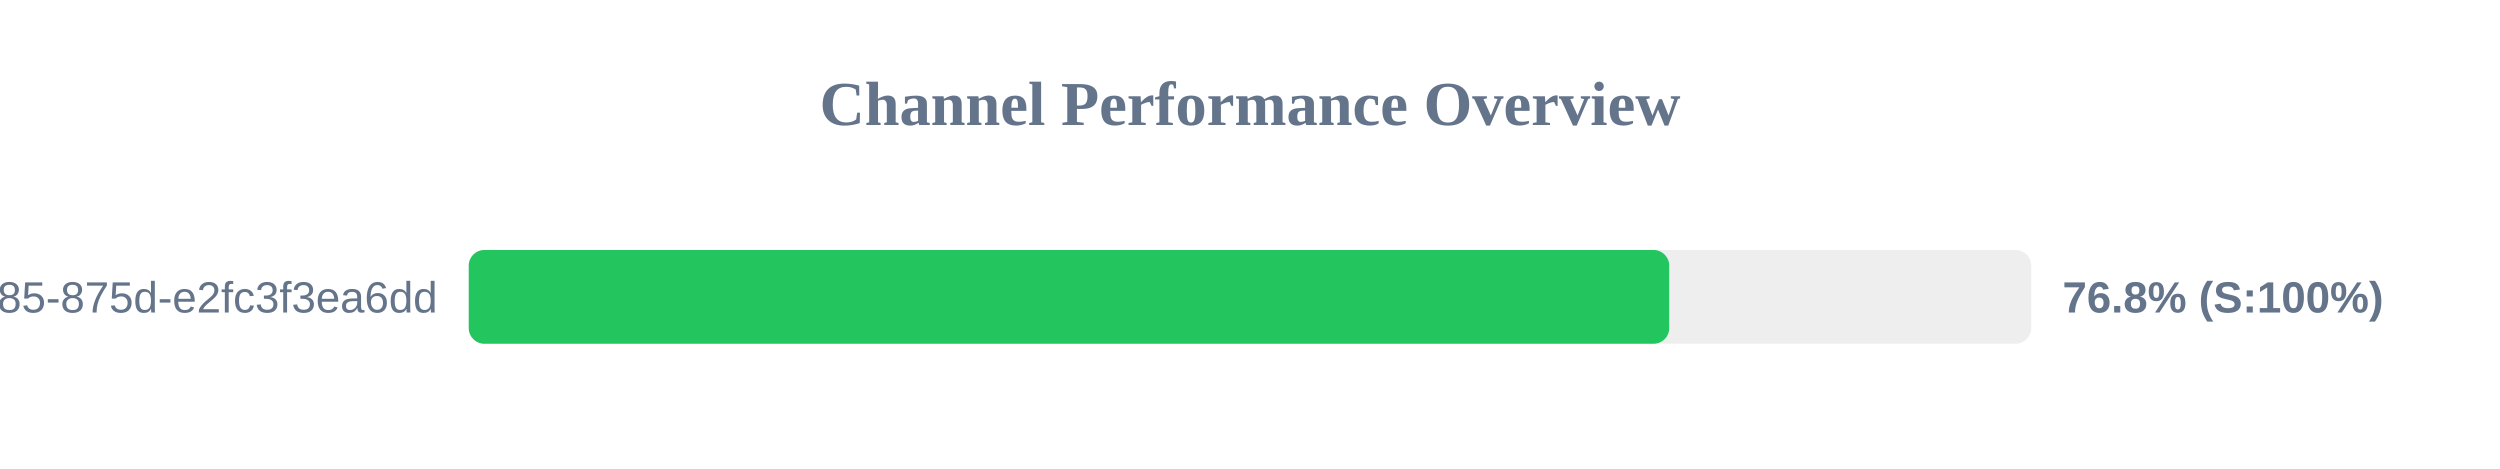
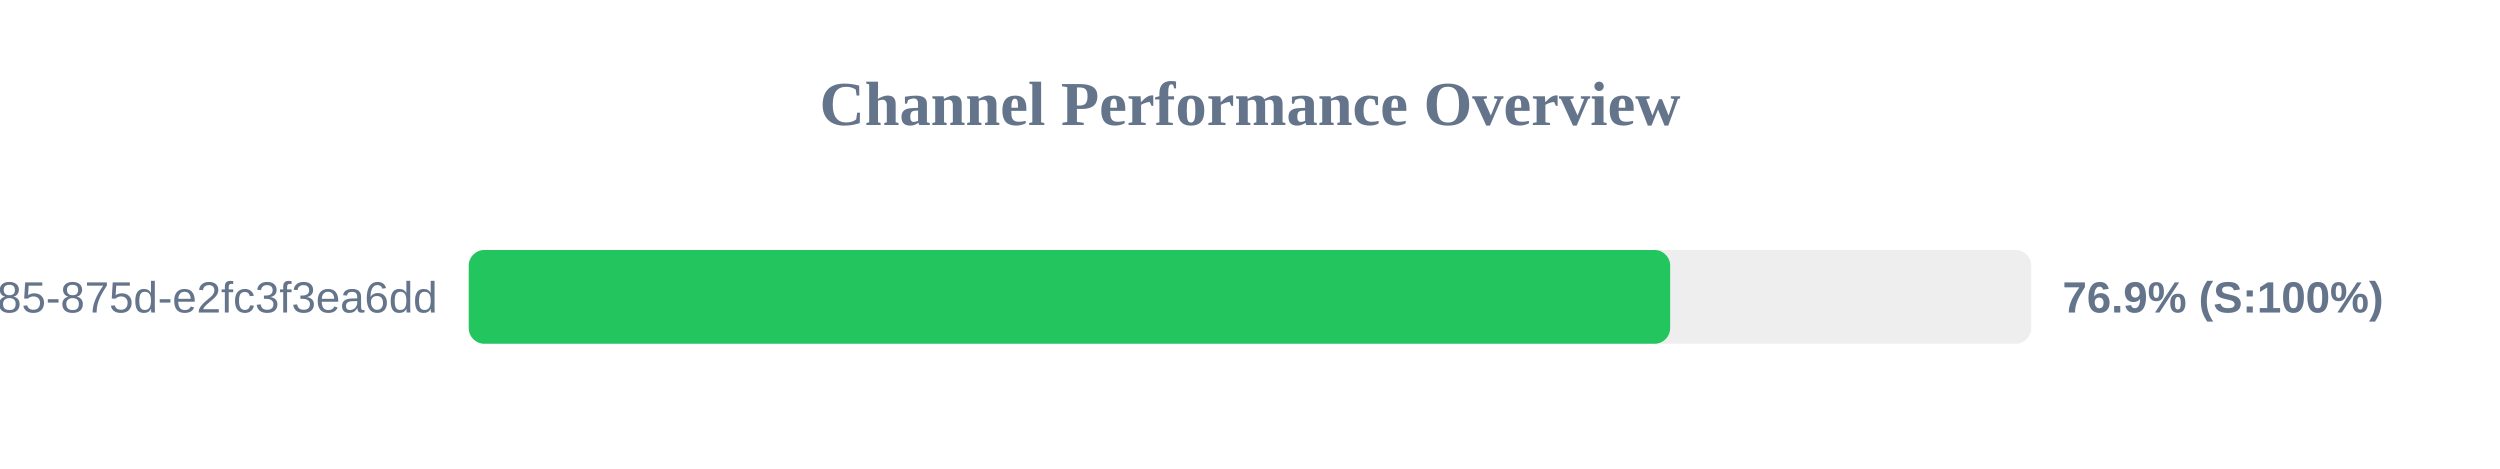
<svg xmlns="http://www.w3.org/2000/svg" width="800" height="150" version="1.1">
  <style>
        .row { font: 14px Arial; fill: #64748b; }
        .score { font: bold 14px Arial; fill: #64748b; }
    </style>
  <text x="400" y="40" text-anchor="middle" font-size="20px" font-weight="bold" fill="#64748b">Channel Performance Overview</text>
  <rect x="150" y="80" width="500" height="30" fill="#eee" rx="5" />
-   <rect x="150" y="80" width="384.15" height="30" fill="#22c55e" rx="5" />
+   <rect x="150" y="80" width="384.45" height="30" fill="#22c55e" rx="5" />
  <text x="140" y="100" text-anchor="end" class="row">?uuid=1045aedf-053c-4585-875d-e2fc3f3ea6dd</text>
-   <text x="660" y="100" text-anchor="start" class="score">76.8% (S:100%)</text>
+   <text x="660" y="100" text-anchor="start" class="score">76.9% (S:100%)</text>
</svg>
